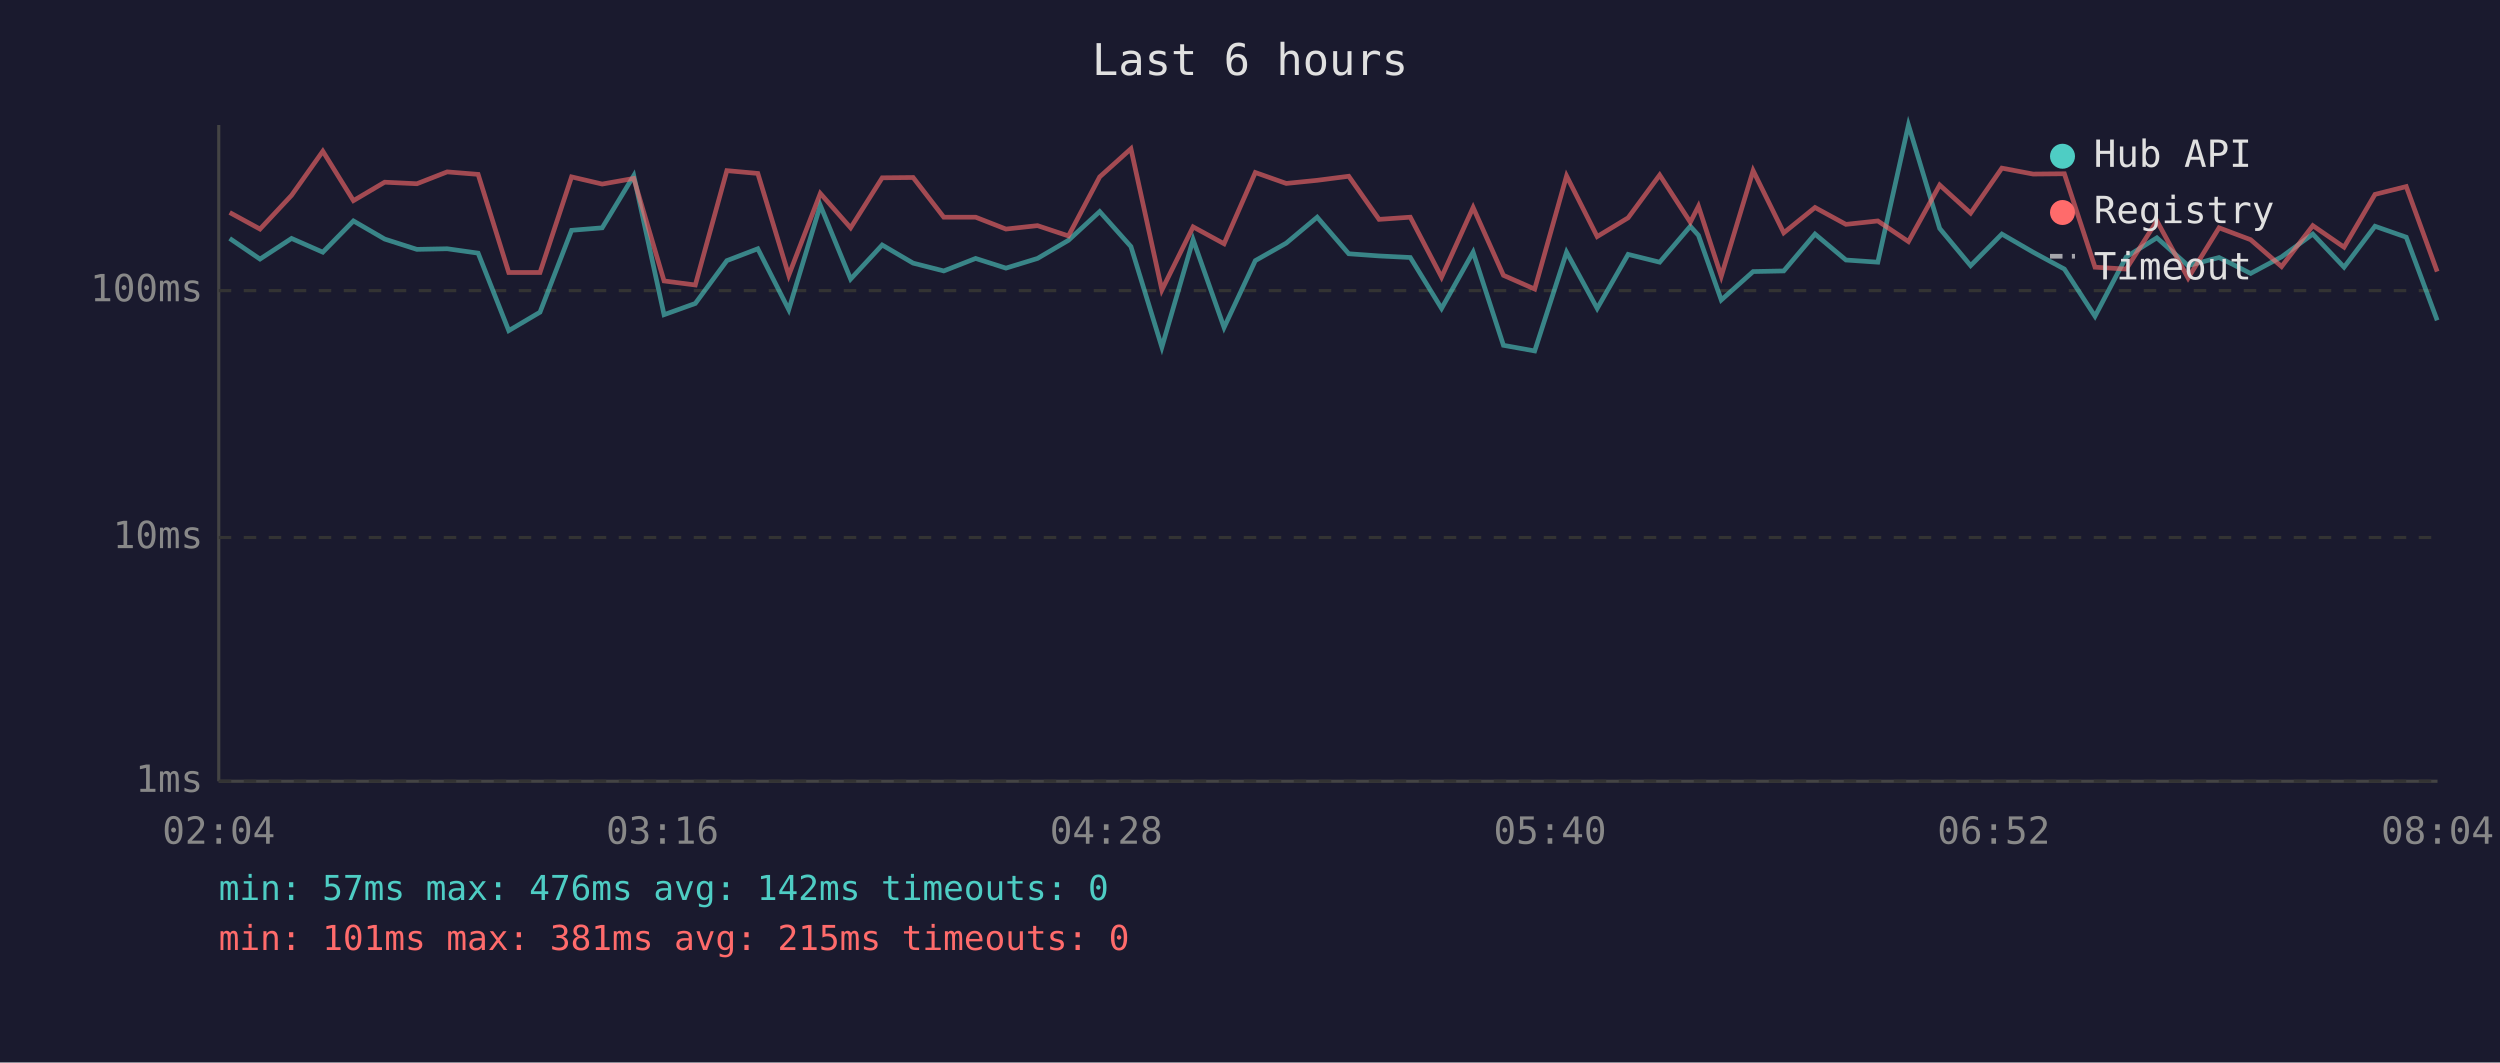
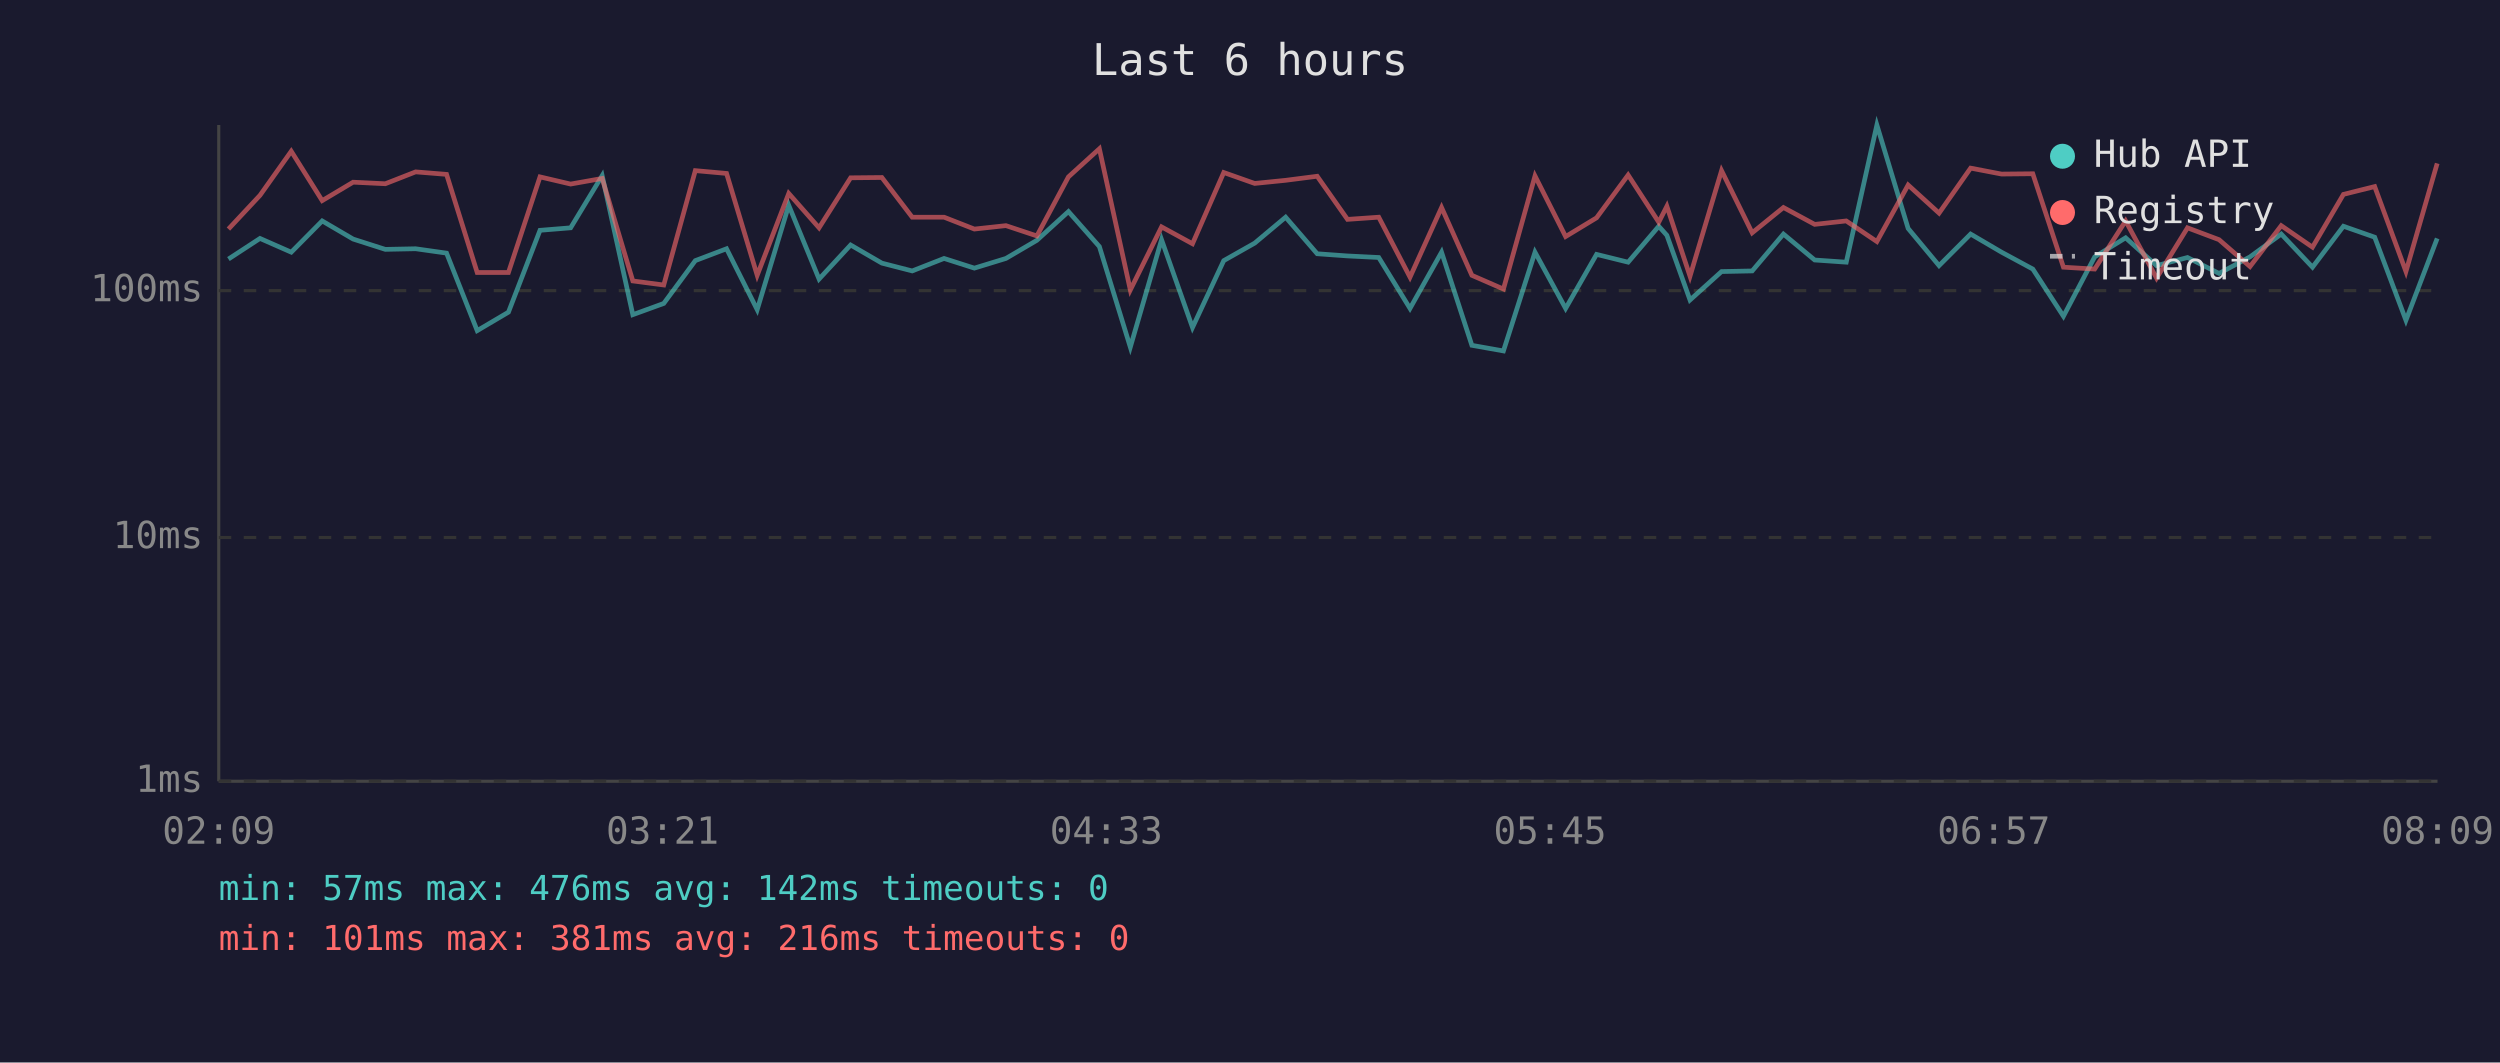
<svg xmlns="http://www.w3.org/2000/svg" viewBox="0 0 800 340" font-family="monospace" font-size="12">
  <rect width="800" height="340" fill="#1a1a2e" />
  <text x="400" y="24" fill="#e0e0e0" font-size="14" text-anchor="middle">Last 6 hours</text>
  <line x1="70" y1="40" x2="70" y2="250" stroke="#444" stroke-width="1" />
  <line x1="70" y1="250" x2="780" y2="250" stroke="#444" stroke-width="1" />
  <line x1="70" y1="250" x2="780" y2="250" stroke="#333" stroke-width="1" stroke-dasharray="4" />
  <text x="65" y="250" fill="#888" text-anchor="end" dominant-baseline="middle">1ms</text>
  <line x1="70" y1="172" x2="780" y2="172" stroke="#333" stroke-width="1" stroke-dasharray="4" />
  <text x="65" y="172" fill="#888" text-anchor="end" dominant-baseline="middle">10ms</text>
  <line x1="70" y1="93" x2="780" y2="93" stroke="#333" stroke-width="1" stroke-dasharray="4" />
  <text x="65" y="93" fill="#888" text-anchor="end" dominant-baseline="middle">100ms</text>
-   <text x="70" y="270" fill="#888" text-anchor="middle">02:04</text>
-   <text x="212" y="270" fill="#888" text-anchor="middle">03:16</text>
-   <text x="354" y="270" fill="#888" text-anchor="middle">04:28</text>
-   <text x="496" y="270" fill="#888" text-anchor="middle">05:40</text>
-   <text x="638" y="270" fill="#888" text-anchor="middle">06:52</text>
-   <text x="780" y="270" fill="#888" text-anchor="middle">08:04</text>
-   <polyline points="73.5,76.3 83.2,82.9 93.3,76.3 103.3,80.7 113.1,70.7 123.1,76.5 133.4,79.8 143.1,79.6 153.0,81.0 162.8,105.8 172.8,99.9 182.9,73.7 192.7,72.9 202.8,56.2 212.5,100.7 222.5,97.1 232.6,83.4 242.5,79.6 252.4,99.1 262.5,65.7 272.2,89.3 282.3,78.4 292.2,84.2 302.0,86.7 312.2,82.7 321.9,85.8 332.0,82.7 341.9,76.9 351.9,67.7 361.9,78.9 371.8,111.1 381.8,76.7 391.7,104.8 401.7,83.4 411.6,77.8 421.5,69.5 431.6,81.2 441.3,81.9 451.3,82.4 461.3,98.7 471.4,80.7 481.1,110.5 491.1,112.3 501.3,80.7 511.1,98.7 521.0,81.4 531.1,83.9 540.9,72.4 543.5,75.3 550.8,96.0 561.0,86.9 570.8,86.7 580.8,74.9 590.7,83.2 600.9,83.9 610.7,40.0 620.7,73.1 630.6,85.0 640.6,74.9 650.6,80.7 660.6,86.1 670.4,101.2 680.4,82.2 690.2,76.1 700.2,85.0 710.1,82.4 720.2,87.5 730.1,82.2 740.1,74.9 750.1,85.5 760.0,72.4 770.0,75.9 779.9,102.5" fill="none" stroke="#4ecdc4" stroke-width="1.5" opacity="0.6" />
-   <polyline points="73.5,68.0 83.2,73.3 93.3,62.5 103.3,48.4 113.1,64.2 123.1,58.3 133.4,58.8 143.1,55.0 153.0,55.8 162.8,87.2 172.8,87.2 182.9,56.6 192.7,58.9 202.8,57.1 212.5,89.9 222.5,91.2 232.6,54.6 242.5,55.5 252.4,88.1 262.5,61.9 272.2,72.9 282.3,56.9 292.2,56.8 302.0,69.5 312.2,69.5 321.9,73.3 332.0,72.2 341.9,75.5 351.9,56.6 361.9,47.6 371.8,92.8 381.8,72.6 391.7,78.0 401.7,55.2 411.6,58.7 421.5,57.7 431.6,56.4 441.3,70.2 451.3,69.5 461.3,88.7 471.4,66.4 481.1,88.1 491.1,92.5 501.3,56.3 511.1,75.7 521.0,69.7 531.1,56.0 540.9,71.1 543.5,66.0 550.8,88.4 561.0,54.6 570.8,74.5 580.8,66.4 590.7,71.8 600.9,70.7 610.7,77.3 620.7,59.2 630.6,68.2 640.6,53.8 650.6,55.7 660.6,55.6 670.4,85.5 680.4,86.1 690.2,70.7 700.2,89.0 710.1,72.9 720.2,76.7 730.1,85.3 740.1,72.2 750.1,79.1 760.0,62.2 770.0,59.7 779.9,86.9" fill="none" stroke="#ff6b6b" stroke-width="1.5" opacity="0.6" />
+   <text x="70" y="270" fill="#888" text-anchor="middle">02:09</text>
+   <text x="212" y="270" fill="#888" text-anchor="middle">03:21</text>
+   <text x="354" y="270" fill="#888" text-anchor="middle">04:33</text>
+   <text x="496" y="270" fill="#888" text-anchor="middle">05:45</text>
+   <text x="638" y="270" fill="#888" text-anchor="middle">06:57</text>
+   <text x="780" y="270" fill="#888" text-anchor="middle">08:09</text>
+   <polyline points="73.1,82.9 83.2,76.3 93.2,80.7 103.1,70.7 113.0,76.5 123.3,79.8 133.0,79.6 142.9,81.0 152.7,105.8 162.7,99.9 172.8,73.7 182.6,72.9 192.7,56.2 202.5,100.7 212.4,97.1 222.5,83.4 232.5,79.6 242.3,99.1 252.4,65.7 262.1,89.3 272.2,78.4 282.2,84.2 291.9,86.7 302.1,82.7 311.8,85.8 321.9,82.7 331.8,76.9 341.9,67.7 351.8,78.9 361.7,111.1 371.7,76.7 381.6,104.8 391.6,83.4 401.5,77.8 411.4,69.5 421.5,81.2 431.2,81.9 441.2,82.4 451.2,98.7 461.3,80.7 471.0,110.5 481.1,112.3 491.2,80.7 501.0,98.7 510.9,81.4 521.0,83.9 530.8,72.4 533.4,75.3 540.8,96.0 550.9,86.9 560.7,86.7 570.7,74.9 580.7,83.2 590.8,83.9 600.6,40.0 610.6,73.1 620.5,85.0 630.6,74.9 640.5,80.7 650.5,86.1 660.3,101.2 670.3,82.2 680.2,76.1 690.1,85.0 700.0,82.4 710.1,87.5 720.0,82.2 730.0,74.9 740.0,85.5 749.9,72.4 759.9,75.9 769.9,102.5 779.9,76.3" fill="none" stroke="#4ecdc4" stroke-width="1.5" opacity="0.6" />
+   <polyline points="73.1,73.3 83.2,62.5 93.2,48.4 103.1,64.2 113.0,58.3 123.3,58.8 133.0,55.0 142.9,55.8 152.7,87.2 162.7,87.2 172.8,56.6 182.6,58.9 192.7,57.1 202.5,89.9 212.4,91.2 222.5,54.6 232.5,55.5 242.3,88.1 252.4,61.9 262.1,72.9 272.2,56.9 282.2,56.8 291.9,69.5 302.1,69.5 311.8,73.3 321.9,72.2 331.8,75.5 341.9,56.6 351.8,47.6 361.7,92.8 371.7,72.6 381.6,78.0 391.6,55.2 401.5,58.7 411.4,57.7 421.5,56.4 431.2,70.2 441.2,69.5 451.2,88.7 461.3,66.4 471.0,88.1 481.1,92.5 491.2,56.3 501.0,75.7 510.9,69.7 521.0,56.0 530.8,71.1 533.4,66.0 540.8,88.4 550.9,54.6 560.7,74.5 570.7,66.4 580.7,71.8 590.8,70.7 600.6,77.3 610.6,59.2 620.5,68.2 630.6,53.8 640.5,55.7 650.5,55.6 660.3,85.5 670.3,86.1 680.2,70.7 690.1,89.0 700.0,72.9 710.1,76.7 720.0,85.3 730.0,72.2 740.0,79.1 749.9,62.2 759.9,59.7 769.9,86.9 779.9,52.3" fill="none" stroke="#ff6b6b" stroke-width="1.5" opacity="0.6" />
  <circle cx="660" cy="50" r="4" fill="#4ecdc4" />
  <text x="670" y="50" fill="#e0e0e0" dominant-baseline="middle">Hub API</text>
  <circle cx="660" cy="68" r="4" fill="#ff6b6b" />
  <text x="670" y="68" fill="#e0e0e0" dominant-baseline="middle">Registry</text>
  <line x1="656" y1="82" x2="664" y2="82" stroke="#e0e0e0" stroke-width="1.5" stroke-dasharray="4,3" opacity="0.7" />
  <text x="670" y="86" fill="#e0e0e0" dominant-baseline="middle">Timeout</text>
  <text x="70" y="288" fill="#4ecdc4" font-size="11">min: 57ms  max: 476ms  avg: 142ms  timeouts: 0</text>
-   <text x="70" y="304" fill="#ff6b6b" font-size="11">min: 101ms  max: 381ms  avg: 215ms  timeouts: 0</text>
+   <text x="70" y="304" fill="#ff6b6b" font-size="11">min: 101ms  max: 381ms  avg: 216ms  timeouts: 0</text>
</svg>
